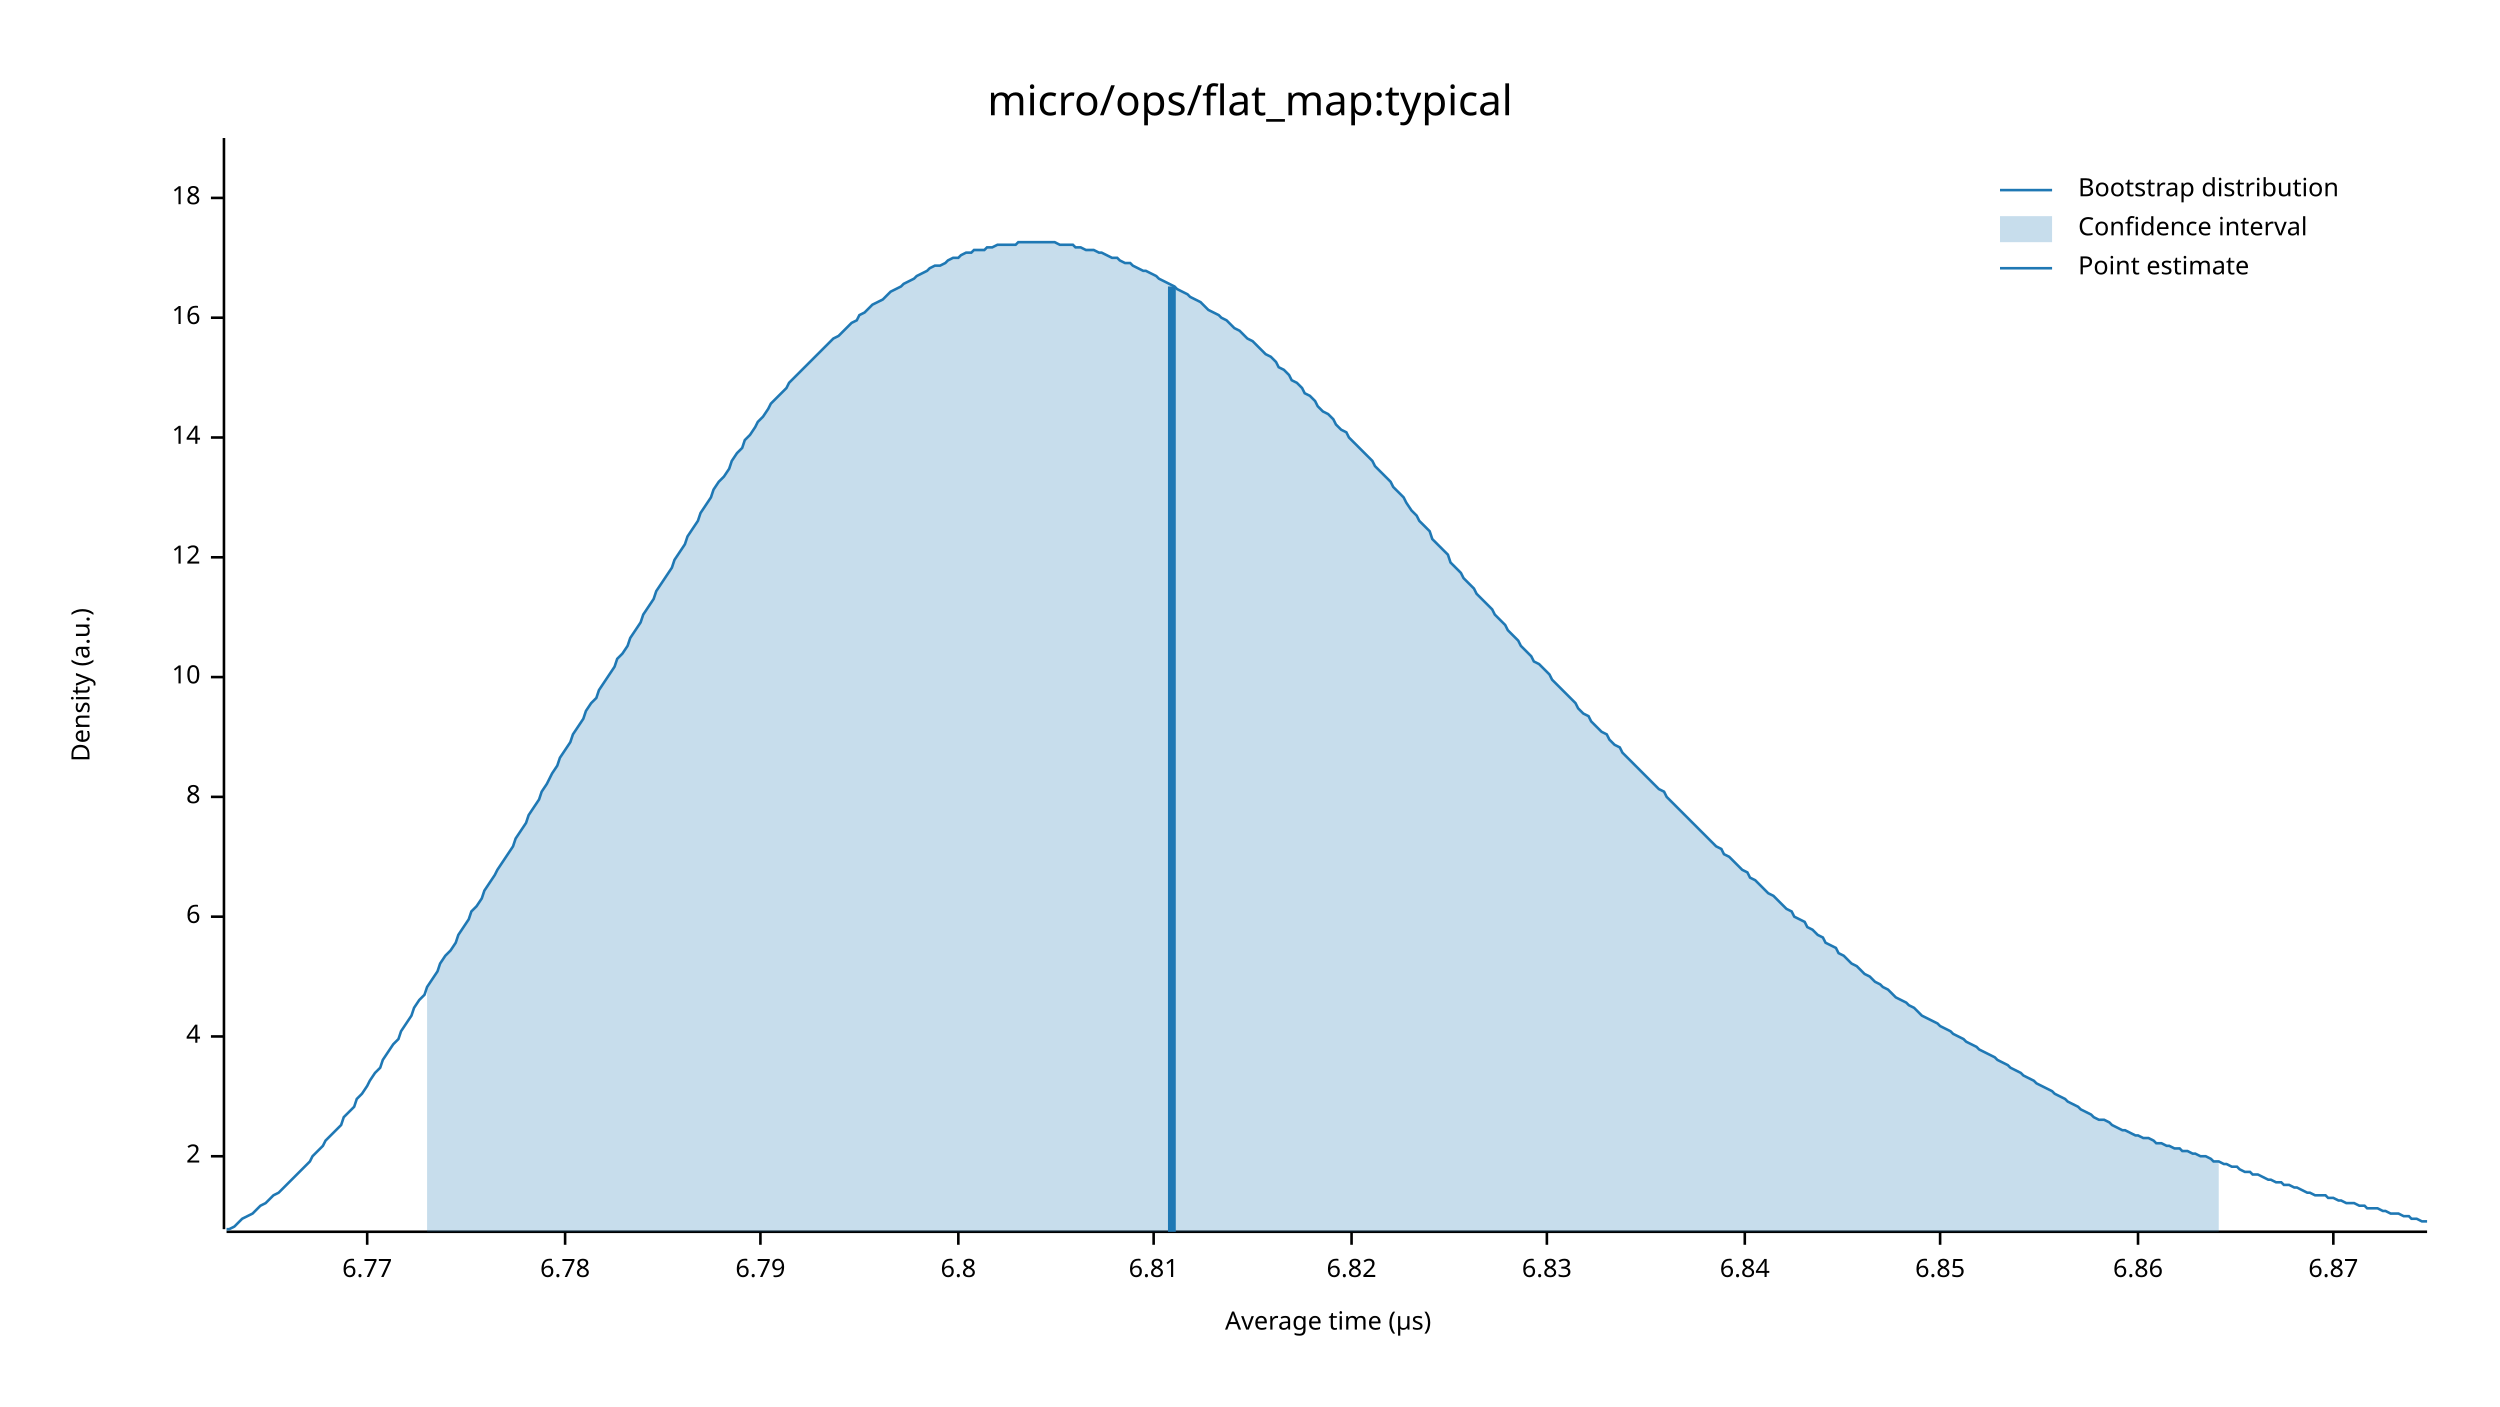
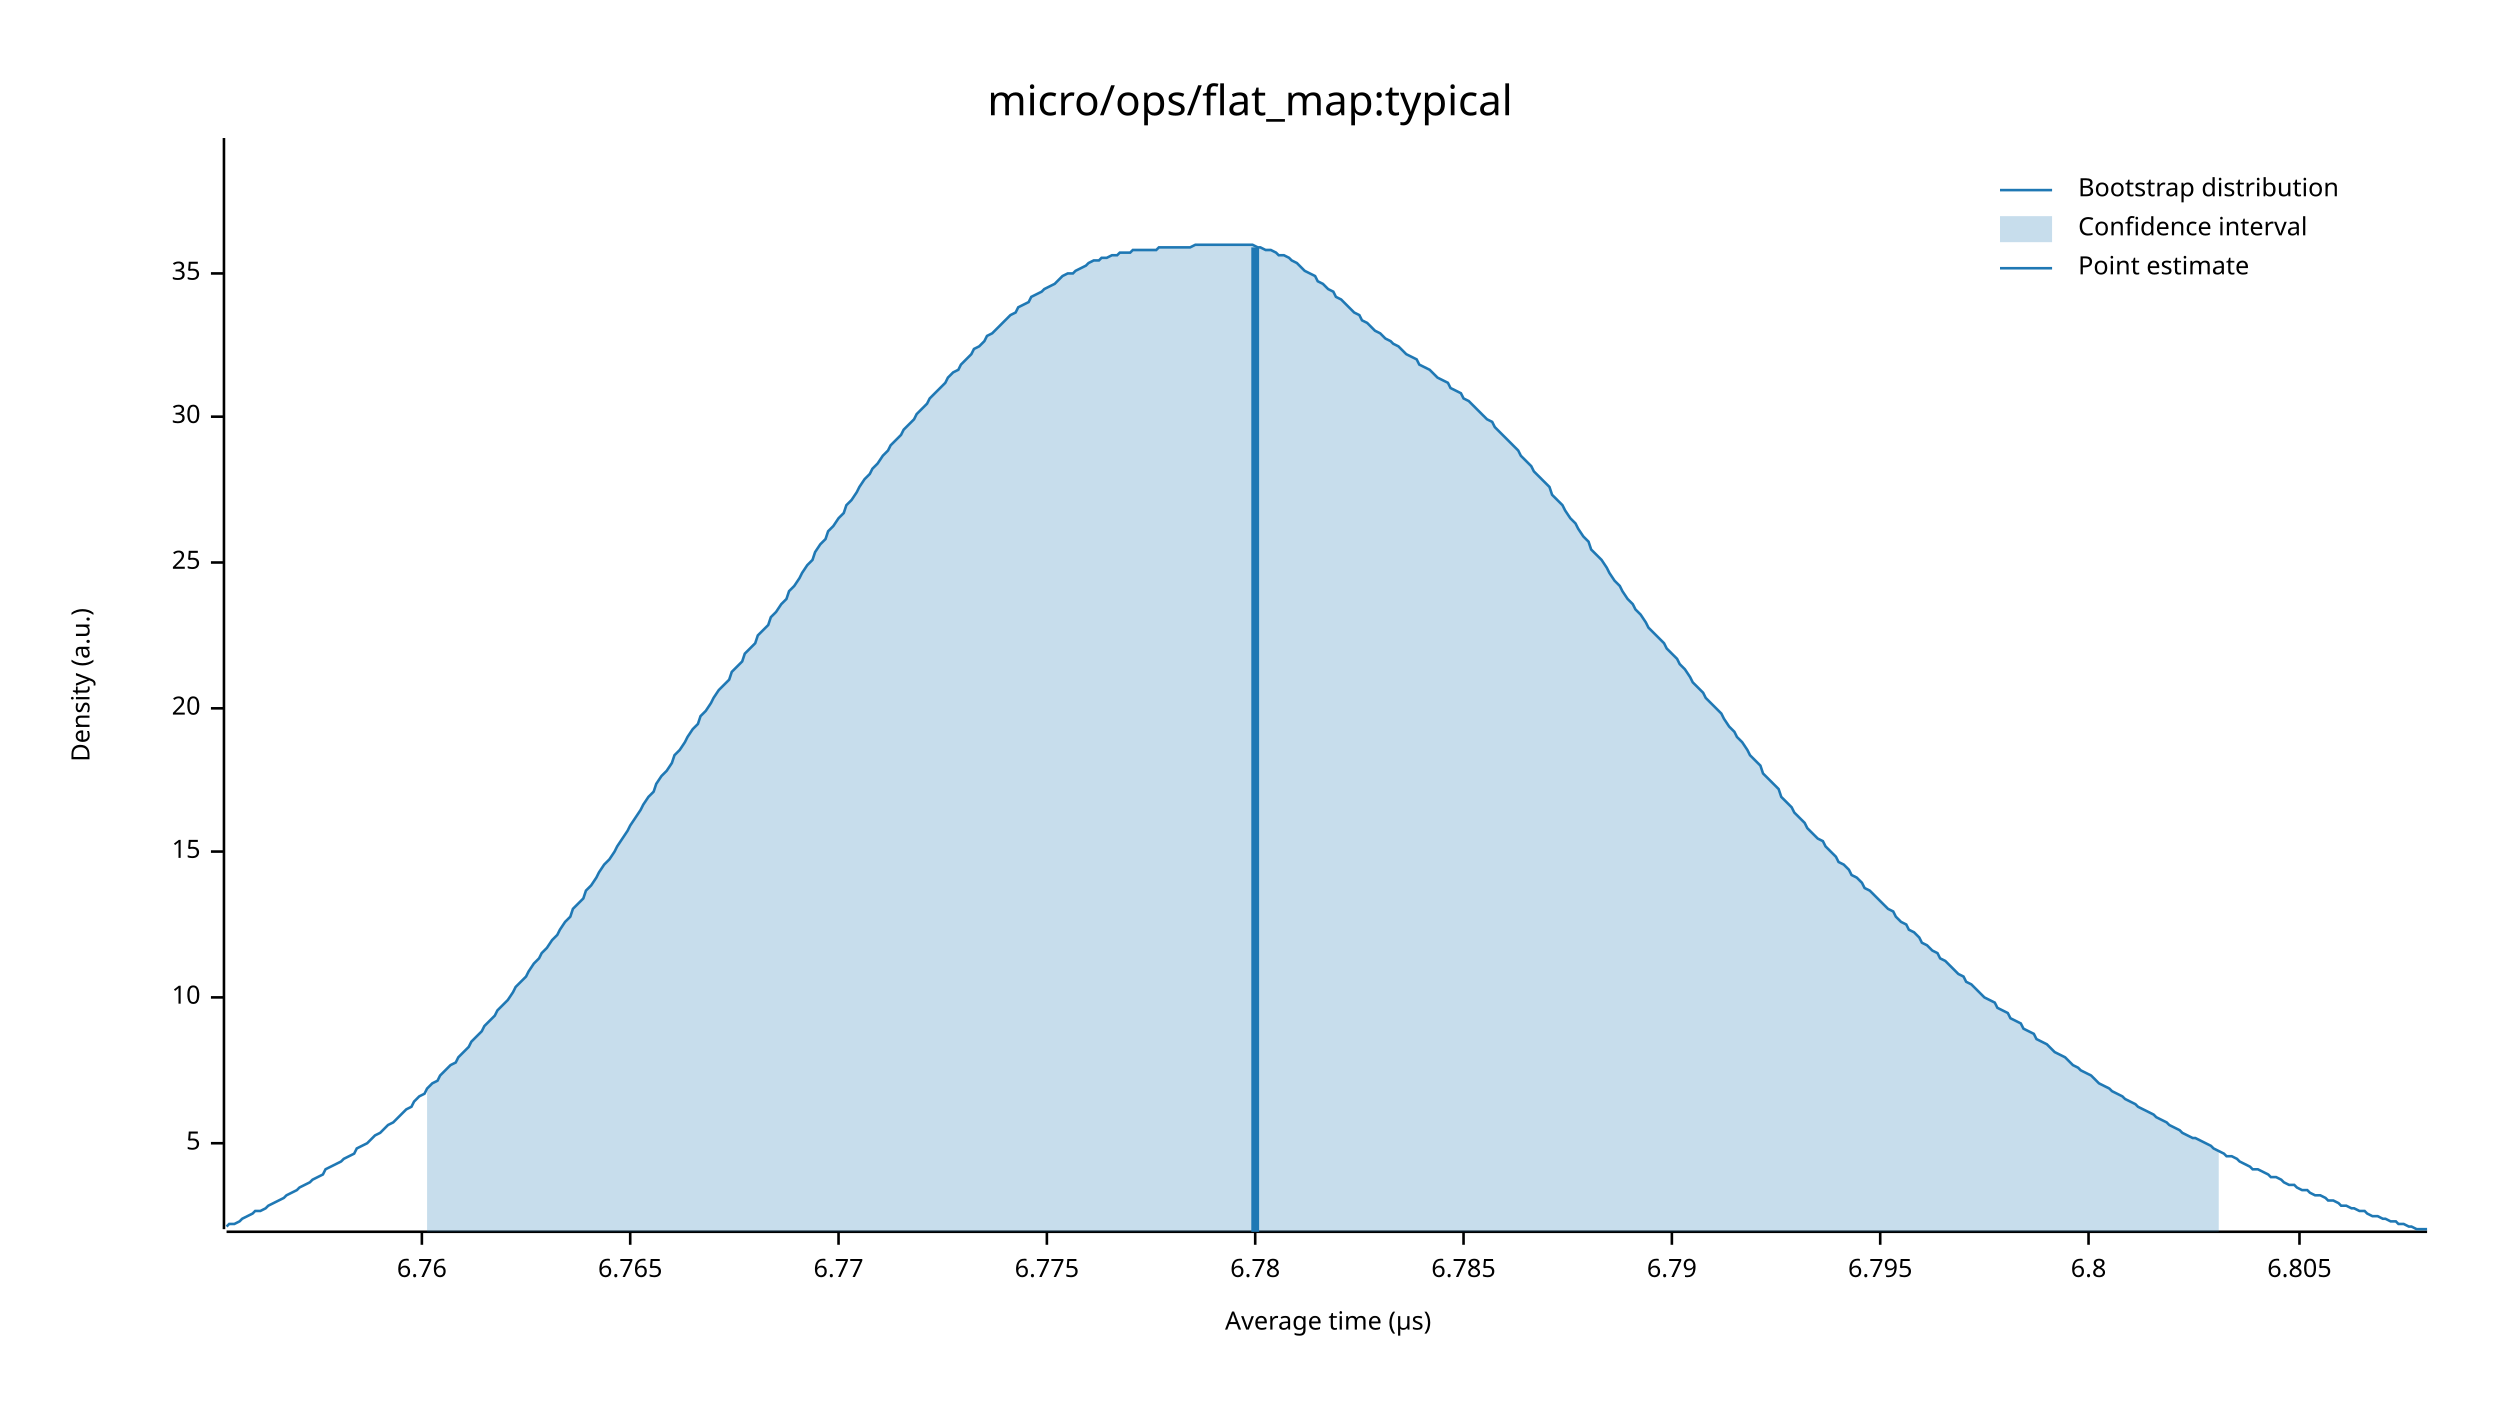
<svg xmlns="http://www.w3.org/2000/svg" width="960" height="540" viewBox="0 0 960 540">
  <text x="480" y="32" dy="0.76em" text-anchor="middle" font-family="sans-serif" font-size="16.129" opacity="1" fill="#000000">
micro/ops/flat_map:typical
</text>
  <text x="27" y="263" dy="0.76em" text-anchor="middle" font-family="sans-serif" font-size="9.677" opacity="1" fill="#000000" transform="rotate(270, 27, 263)">
Density (a.u.)
</text>
  <text x="510" y="513" dy="-0.5ex" text-anchor="middle" font-family="sans-serif" font-size="9.677" opacity="1" fill="#000000">
Average time (µs)
</text>
  <polyline fill="none" opacity="1" stroke="#000000" stroke-width="1" points="86,53 86,472 " />
-   <text x="77" y="444" dy="0.5ex" text-anchor="end" font-family="sans-serif" font-size="9.677" opacity="1" fill="#000000">
- 2
+   <text x="77" y="439" dy="0.5ex" text-anchor="end" font-family="sans-serif" font-size="9.677" opacity="1" fill="#000000">
+ 5
</text>
-   <polyline fill="none" opacity="1" stroke="#000000" stroke-width="1" points="81,444 86,444 " />
-   <text x="77" y="398" dy="0.5ex" text-anchor="end" font-family="sans-serif" font-size="9.677" opacity="1" fill="#000000">
- 4
- </text>
-   <polyline fill="none" opacity="1" stroke="#000000" stroke-width="1" points="81,398 86,398 " />
-   <text x="77" y="352" dy="0.5ex" text-anchor="end" font-family="sans-serif" font-size="9.677" opacity="1" fill="#000000">
- 6
- </text>
-   <polyline fill="none" opacity="1" stroke="#000000" stroke-width="1" points="81,352 86,352 " />
-   <text x="77" y="306" dy="0.5ex" text-anchor="end" font-family="sans-serif" font-size="9.677" opacity="1" fill="#000000">
- 8
- </text>
-   <polyline fill="none" opacity="1" stroke="#000000" stroke-width="1" points="81,306 86,306 " />
-   <text x="77" y="260" dy="0.5ex" text-anchor="end" font-family="sans-serif" font-size="9.677" opacity="1" fill="#000000">
+   <polyline fill="none" opacity="1" stroke="#000000" stroke-width="1" points="81,439 86,439 " />
+   <text x="77" y="383" dy="0.5ex" text-anchor="end" font-family="sans-serif" font-size="9.677" opacity="1" fill="#000000">
10
</text>
-   <polyline fill="none" opacity="1" stroke="#000000" stroke-width="1" points="81,260 86,260 " />
-   <text x="77" y="214" dy="0.5ex" text-anchor="end" font-family="sans-serif" font-size="9.677" opacity="1" fill="#000000">
- 12
+   <polyline fill="none" opacity="1" stroke="#000000" stroke-width="1" points="81,383 86,383 " />
+   <text x="77" y="327" dy="0.5ex" text-anchor="end" font-family="sans-serif" font-size="9.677" opacity="1" fill="#000000">
+ 15
</text>
-   <polyline fill="none" opacity="1" stroke="#000000" stroke-width="1" points="81,214 86,214 " />
-   <text x="77" y="168" dy="0.5ex" text-anchor="end" font-family="sans-serif" font-size="9.677" opacity="1" fill="#000000">
- 14
+   <polyline fill="none" opacity="1" stroke="#000000" stroke-width="1" points="81,327 86,327 " />
+   <text x="77" y="272" dy="0.5ex" text-anchor="end" font-family="sans-serif" font-size="9.677" opacity="1" fill="#000000">
+ 20
</text>
-   <polyline fill="none" opacity="1" stroke="#000000" stroke-width="1" points="81,168 86,168 " />
-   <text x="77" y="122" dy="0.5ex" text-anchor="end" font-family="sans-serif" font-size="9.677" opacity="1" fill="#000000">
- 16
+   <polyline fill="none" opacity="1" stroke="#000000" stroke-width="1" points="81,272 86,272 " />
+   <text x="77" y="216" dy="0.5ex" text-anchor="end" font-family="sans-serif" font-size="9.677" opacity="1" fill="#000000">
+ 25
</text>
-   <polyline fill="none" opacity="1" stroke="#000000" stroke-width="1" points="81,122 86,122 " />
-   <text x="77" y="76" dy="0.5ex" text-anchor="end" font-family="sans-serif" font-size="9.677" opacity="1" fill="#000000">
- 18
+   <polyline fill="none" opacity="1" stroke="#000000" stroke-width="1" points="81,216 86,216 " />
+   <text x="77" y="160" dy="0.5ex" text-anchor="end" font-family="sans-serif" font-size="9.677" opacity="1" fill="#000000">
+ 30
</text>
-   <polyline fill="none" opacity="1" stroke="#000000" stroke-width="1" points="81,76 86,76 " />
+   <polyline fill="none" opacity="1" stroke="#000000" stroke-width="1" points="81,160 86,160 " />
+   <text x="77" y="105" dy="0.5ex" text-anchor="end" font-family="sans-serif" font-size="9.677" opacity="1" fill="#000000">
+ 35
+ </text>
+   <polyline fill="none" opacity="1" stroke="#000000" stroke-width="1" points="81,105 86,105 " />
  <polyline fill="none" opacity="1" stroke="#000000" stroke-width="1" points="87,473 932,473 " />
-   <text x="141" y="483" dy="0.76em" text-anchor="middle" font-family="sans-serif" font-size="9.677" opacity="1" fill="#000000">
+   <text x="162" y="483" dy="0.76em" text-anchor="middle" font-family="sans-serif" font-size="9.677" opacity="1" fill="#000000">
+ 6.76
+ </text>
+   <polyline fill="none" opacity="1" stroke="#000000" stroke-width="1" points="162,473 162,478 " />
+   <text x="242" y="483" dy="0.76em" text-anchor="middle" font-family="sans-serif" font-size="9.677" opacity="1" fill="#000000">
+ 6.765
+ </text>
+   <polyline fill="none" opacity="1" stroke="#000000" stroke-width="1" points="242,473 242,478 " />
+   <text x="322" y="483" dy="0.76em" text-anchor="middle" font-family="sans-serif" font-size="9.677" opacity="1" fill="#000000">
6.77
</text>
-   <polyline fill="none" opacity="1" stroke="#000000" stroke-width="1" points="141,473 141,478 " />
-   <text x="217" y="483" dy="0.76em" text-anchor="middle" font-family="sans-serif" font-size="9.677" opacity="1" fill="#000000">
+   <polyline fill="none" opacity="1" stroke="#000000" stroke-width="1" points="322,473 322,478 " />
+   <text x="402" y="483" dy="0.76em" text-anchor="middle" font-family="sans-serif" font-size="9.677" opacity="1" fill="#000000">
+ 6.775
+ </text>
+   <polyline fill="none" opacity="1" stroke="#000000" stroke-width="1" points="402,473 402,478 " />
+   <text x="482" y="483" dy="0.76em" text-anchor="middle" font-family="sans-serif" font-size="9.677" opacity="1" fill="#000000">
6.78
</text>
-   <polyline fill="none" opacity="1" stroke="#000000" stroke-width="1" points="217,473 217,478 " />
-   <text x="292" y="483" dy="0.76em" text-anchor="middle" font-family="sans-serif" font-size="9.677" opacity="1" fill="#000000">
+   <polyline fill="none" opacity="1" stroke="#000000" stroke-width="1" points="482,473 482,478 " />
+   <text x="562" y="483" dy="0.76em" text-anchor="middle" font-family="sans-serif" font-size="9.677" opacity="1" fill="#000000">
+ 6.785
+ </text>
+   <polyline fill="none" opacity="1" stroke="#000000" stroke-width="1" points="562,473 562,478 " />
+   <text x="642" y="483" dy="0.76em" text-anchor="middle" font-family="sans-serif" font-size="9.677" opacity="1" fill="#000000">
6.79
</text>
-   <polyline fill="none" opacity="1" stroke="#000000" stroke-width="1" points="292,473 292,478 " />
-   <text x="368" y="483" dy="0.76em" text-anchor="middle" font-family="sans-serif" font-size="9.677" opacity="1" fill="#000000">
+   <polyline fill="none" opacity="1" stroke="#000000" stroke-width="1" points="642,473 642,478 " />
+   <text x="722" y="483" dy="0.76em" text-anchor="middle" font-family="sans-serif" font-size="9.677" opacity="1" fill="#000000">
+ 6.795
+ </text>
+   <polyline fill="none" opacity="1" stroke="#000000" stroke-width="1" points="722,473 722,478 " />
+   <text x="802" y="483" dy="0.76em" text-anchor="middle" font-family="sans-serif" font-size="9.677" opacity="1" fill="#000000">
6.8
</text>
-   <polyline fill="none" opacity="1" stroke="#000000" stroke-width="1" points="368,473 368,478 " />
-   <text x="443" y="483" dy="0.76em" text-anchor="middle" font-family="sans-serif" font-size="9.677" opacity="1" fill="#000000">
- 6.81
+   <polyline fill="none" opacity="1" stroke="#000000" stroke-width="1" points="802,473 802,478 " />
+   <text x="883" y="483" dy="0.76em" text-anchor="middle" font-family="sans-serif" font-size="9.677" opacity="1" fill="#000000">
+ 6.805
</text>
-   <polyline fill="none" opacity="1" stroke="#000000" stroke-width="1" points="443,473 443,478 " />
-   <text x="519" y="483" dy="0.76em" text-anchor="middle" font-family="sans-serif" font-size="9.677" opacity="1" fill="#000000">
- 6.82
- </text>
-   <polyline fill="none" opacity="1" stroke="#000000" stroke-width="1" points="519,473 519,478 " />
-   <text x="594" y="483" dy="0.76em" text-anchor="middle" font-family="sans-serif" font-size="9.677" opacity="1" fill="#000000">
- 6.83
- </text>
-   <polyline fill="none" opacity="1" stroke="#000000" stroke-width="1" points="594,473 594,478 " />
-   <text x="670" y="483" dy="0.76em" text-anchor="middle" font-family="sans-serif" font-size="9.677" opacity="1" fill="#000000">
- 6.84
- </text>
-   <polyline fill="none" opacity="1" stroke="#000000" stroke-width="1" points="670,473 670,478 " />
-   <text x="745" y="483" dy="0.76em" text-anchor="middle" font-family="sans-serif" font-size="9.677" opacity="1" fill="#000000">
- 6.85
- </text>
-   <polyline fill="none" opacity="1" stroke="#000000" stroke-width="1" points="745,473 745,478 " />
-   <text x="821" y="483" dy="0.76em" text-anchor="middle" font-family="sans-serif" font-size="9.677" opacity="1" fill="#000000">
- 6.86
- </text>
-   <polyline fill="none" opacity="1" stroke="#000000" stroke-width="1" points="821,473 821,478 " />
-   <text x="896" y="483" dy="0.76em" text-anchor="middle" font-family="sans-serif" font-size="9.677" opacity="1" fill="#000000">
- 6.87
- </text>
-   <polyline fill="none" opacity="1" stroke="#000000" stroke-width="1" points="896,473 896,478 " />
-   <polyline fill="none" opacity="1" stroke="#1F78B4" stroke-width="1" points="87,472 88,472 90,471 92,469 93,468 95,467 97,466 98,465 100,463 102,462 103,461 105,459 107,458 109,456 110,455 112,453 114,451 115,450 117,448 119,446 120,444 122,442 124,440 125,438 127,436 129,434 131,432 132,429 134,427 136,425 137,422 139,420 141,417 142,415 144,412 146,410 147,407 149,404 151,401 153,399 154,396 156,393 158,390 159,387 161,384 163,382 164,379 166,376 168,373 169,370 171,367 173,365 175,362 176,359 178,356 180,353 181,350 183,348 185,345 186,342 188,339 190,336 191,334 193,331 195,328 197,325 198,322 200,319 202,316 203,313 205,310 207,307 208,304 210,301 212,297 214,294 215,291 217,288 219,285 220,282 222,279 224,276 225,273 227,270 229,268 230,265 232,262 234,259 236,256 237,253 239,251 241,248 242,245 244,242 246,239 247,236 249,233 251,230 252,227 254,224 256,221 258,218 259,215 261,212 263,209 264,206 266,203 268,200 269,197 271,194 273,191 274,188 276,185 278,183 280,180 281,177 283,174 285,172 286,169 288,167 290,164 291,162 293,160 295,157 296,155 298,153 300,151 302,149 303,147 305,145 307,143 308,142 310,140 312,138 313,137 315,135 317,133 318,132 320,130 322,129 324,127 325,126 327,124 329,123 330,121 332,120 334,118 335,117 337,116 339,115 341,113 342,112 344,111 346,110 347,109 349,108 351,107 352,106 354,105 356,104 357,103 359,102 361,102 363,101 364,100 366,99 368,99 369,98 371,97 373,97 374,96 376,96 378,96 379,95 381,95 383,94 385,94 386,94 388,94 390,94 391,93 393,93 395,93 396,93 398,93 400,93 401,93 403,93 405,93 407,94 408,94 410,94 412,94 413,95 415,95 417,96 418,96 420,96 422,97 423,97 425,98 427,99 429,99 430,100 432,101 434,101 435,102 437,103 439,104 440,104 442,105 444,106 445,107 447,108 449,109 451,110 452,111 454,112 456,113 457,114 459,115 461,116 462,117 464,119 466,120 468,121 469,122 471,123 473,125 474,126 476,127 478,129 479,130 481,131 483,133 484,134 486,136 488,137 490,139 491,141 493,142 495,144 496,146 498,147 500,149 501,151 503,152 505,154 506,156 508,158 510,159 512,161 513,163 515,165 517,166 518,168 520,170 522,172 523,173 525,175 527,177 528,179 530,181 532,183 534,185 535,187 537,189 539,191 540,193 542,196 544,198 545,200 547,202 549,204 550,207 552,209 554,211 556,213 557,216 559,218 561,220 562,222 564,224 566,226 567,228 569,230 571,232 573,234 574,236 576,238 578,240 579,242 581,244 583,246 584,248 586,250 588,252 589,254 591,255 593,257 595,259 596,261 598,263 600,265 601,266 603,268 605,270 606,272 608,274 610,275 611,277 613,279 615,281 617,282 618,284 620,286 622,287 623,289 625,291 627,293 628,294 630,296 632,298 633,299 635,301 637,303 639,304 640,306 642,308 644,310 645,311 647,313 649,315 650,316 652,318 654,320 655,321 657,323 659,325 661,326 662,328 664,329 666,331 667,332 669,334 671,335 672,337 674,338 676,340 677,341 679,343 681,344 683,346 684,347 686,349 688,350 689,352 691,353 693,354 694,356 696,357 698,359 700,360 701,362 703,363 705,364 706,366 708,367 710,369 711,370 713,371 715,373 716,374 718,375 720,377 722,378 723,379 725,380 727,382 728,383 730,384 732,385 733,386 735,387 737,389 738,390 740,391 742,392 744,393 745,394 747,395 749,396 750,397 752,398 754,399 755,400 757,401 759,402 760,403 762,404 764,405 766,406 767,407 769,408 771,409 772,410 774,411 776,412 777,413 779,414 781,415 782,416 784,417 786,418 788,419 789,420 791,421 793,422 794,423 796,424 798,425 799,426 801,427 803,428 804,429 806,430 808,430 810,431 811,432 813,433 815,434 816,434 818,435 820,436 821,436 823,437 825,437 827,438 828,439 830,439 832,440 833,440 835,441 837,441 838,442 840,442 842,443 843,443 845,444 847,444 849,445 850,446 852,446 854,447 855,447 857,448 859,448 860,449 862,450 864,450 865,451 867,451 869,452 871,453 872,453 874,454 876,454 877,455 879,455 881,456 882,456 884,457 886,458 887,458 889,459 891,459 893,459 894,460 896,460 898,461 899,461 901,462 903,462 904,462 906,463 908,463 909,464 911,464 913,464 915,465 916,465 918,466 920,466 921,466 923,467 925,467 926,468 928,468 930,469 932,469 " />
-   <polygon opacity="0.25" fill="#1F78B4" points="164,379 166,376 168,373 169,370 171,367 173,365 175,362 176,359 178,356 180,353 181,350 183,348 185,345 186,342 188,339 190,336 191,334 193,331 195,328 197,325 198,322 200,319 202,316 203,313 205,310 207,307 208,304 210,301 212,297 214,294 215,291 217,288 219,285 220,282 222,279 224,276 225,273 227,270 229,268 230,265 232,262 234,259 236,256 237,253 239,251 241,248 242,245 244,242 246,239 247,236 249,233 251,230 252,227 254,224 256,221 258,218 259,215 261,212 263,209 264,206 266,203 268,200 269,197 271,194 273,191 274,188 276,185 278,183 280,180 281,177 283,174 285,172 286,169 288,167 290,164 291,162 293,160 295,157 296,155 298,153 300,151 302,149 303,147 305,145 307,143 308,142 310,140 312,138 313,137 315,135 317,133 318,132 320,130 322,129 324,127 325,126 327,124 329,123 330,121 332,120 334,118 335,117 337,116 339,115 341,113 342,112 344,111 346,110 347,109 349,108 351,107 352,106 354,105 356,104 357,103 359,102 361,102 363,101 364,100 366,99 368,99 369,98 371,97 373,97 374,96 376,96 378,96 379,95 381,95 383,94 385,94 386,94 388,94 390,94 391,93 393,93 395,93 396,93 398,93 400,93 401,93 403,93 405,93 407,94 408,94 410,94 412,94 413,95 415,95 417,96 418,96 420,96 422,97 423,97 425,98 427,99 429,99 430,100 432,101 434,101 435,102 437,103 439,104 440,104 442,105 444,106 445,107 447,108 449,109 451,110 452,111 454,112 456,113 457,114 459,115 461,116 462,117 464,119 466,120 468,121 469,122 471,123 473,125 474,126 476,127 478,129 479,130 481,131 483,133 484,134 486,136 488,137 490,139 491,141 493,142 495,144 496,146 498,147 500,149 501,151 503,152 505,154 506,156 508,158 510,159 512,161 513,163 515,165 517,166 518,168 520,170 522,172 523,173 525,175 527,177 528,179 530,181 532,183 534,185 535,187 537,189 539,191 540,193 542,196 544,198 545,200 547,202 549,204 550,207 552,209 554,211 556,213 557,216 559,218 561,220 562,222 564,224 566,226 567,228 569,230 571,232 573,234 574,236 576,238 578,240 579,242 581,244 583,246 584,248 586,250 588,252 589,254 591,255 593,257 595,259 596,261 598,263 600,265 601,266 603,268 605,270 606,272 608,274 610,275 611,277 613,279 615,281 617,282 618,284 620,286 622,287 623,289 625,291 627,293 628,294 630,296 632,298 633,299 635,301 637,303 639,304 640,306 642,308 644,310 645,311 647,313 649,315 650,316 652,318 654,320 655,321 657,323 659,325 661,326 662,328 664,329 666,331 667,332 669,334 671,335 672,337 674,338 676,340 677,341 679,343 681,344 683,346 684,347 686,349 688,350 689,352 691,353 693,354 694,356 696,357 698,359 700,360 701,362 703,363 705,364 706,366 708,367 710,369 711,370 713,371 715,373 716,374 718,375 720,377 722,378 723,379 725,380 727,382 728,383 730,384 732,385 733,386 735,387 737,389 738,390 740,391 742,392 744,393 745,394 747,395 749,396 750,397 752,398 754,399 755,400 757,401 759,402 760,403 762,404 764,405 766,406 767,407 769,408 771,409 772,410 774,411 776,412 777,413 779,414 781,415 782,416 784,417 786,418 788,419 789,420 791,421 793,422 794,423 796,424 798,425 799,426 801,427 803,428 804,429 806,430 808,430 810,431 811,432 813,433 815,434 816,434 818,435 820,436 821,436 823,437 825,437 827,438 828,439 830,439 832,440 833,440 835,441 837,441 838,442 840,442 842,443 843,443 845,444 847,444 849,445 850,446 852,446 852,473 164,473 " />
-   <polyline fill="none" opacity="1" stroke="#1F78B4" stroke-width="3" points="450,473 450,110 " />
+   <polyline fill="none" opacity="1" stroke="#000000" stroke-width="1" points="883,473 883,478 " />
+   <polyline fill="none" opacity="1" stroke="#1F78B4" stroke-width="1" points="87,471 88,470 90,470 92,469 93,468 95,467 97,466 98,465 100,465 102,464 103,463 105,462 107,461 109,460 110,459 112,458 114,457 115,456 117,455 119,454 120,453 122,452 124,451 125,449 127,448 129,447 131,446 132,445 134,444 136,443 137,441 139,440 141,439 142,438 144,436 146,435 147,434 149,432 151,431 153,429 154,428 156,426 158,425 159,423 161,421 163,420 164,418 166,416 168,415 169,413 171,411 173,409 175,408 176,406 178,404 180,402 181,400 183,398 185,396 186,394 188,392 190,390 191,388 193,386 195,384 197,381 198,379 200,377 202,375 203,373 205,370 207,368 208,366 210,364 212,361 214,359 215,357 217,354 219,352 220,349 222,347 224,345 225,342 227,340 229,337 230,335 232,332 234,330 236,327 237,325 239,322 241,319 242,317 244,314 246,311 247,309 249,306 251,304 252,301 254,298 256,296 258,293 259,290 261,288 263,285 264,283 266,280 268,278 269,275 271,273 273,270 274,268 276,265 278,263 280,261 281,258 283,256 285,254 286,251 288,249 290,247 291,244 293,242 295,240 296,237 298,235 300,232 302,230 303,227 305,225 307,222 308,220 310,217 312,215 313,212 315,209 317,207 318,204 320,202 322,199 324,197 325,194 327,192 329,189 330,187 332,184 334,182 335,180 337,178 339,175 341,173 342,171 344,169 346,167 347,165 349,163 351,161 352,159 354,157 356,155 357,153 359,151 361,149 363,147 364,145 366,143 368,142 369,140 371,138 373,136 374,134 376,133 378,131 379,129 381,128 383,126 385,124 386,123 388,121 390,120 391,118 393,117 395,116 396,114 398,113 400,112 401,111 403,110 405,109 407,107 408,106 410,105 412,105 413,104 415,103 417,102 418,101 420,100 422,100 423,99 425,99 427,98 429,98 430,97 432,97 434,97 435,96 437,96 439,96 440,96 442,96 444,96 445,95 447,95 449,95 451,95 452,95 454,95 456,95 457,95 459,94 461,94 462,94 464,94 466,94 468,94 469,94 471,94 473,94 474,94 476,94 478,94 479,94 481,94 483,95 484,95 486,96 488,96 490,97 491,98 493,98 495,99 496,100 498,101 500,103 501,104 503,105 505,106 506,108 508,109 510,111 512,112 513,114 515,115 517,117 518,118 520,120 522,121 523,123 525,124 527,126 528,127 530,128 532,130 534,131 535,132 537,133 539,135 540,136 542,137 544,138 545,140 547,141 549,142 550,143 552,145 554,146 556,147 557,149 559,150 561,151 562,153 564,154 566,156 567,157 569,159 571,161 573,162 574,164 576,166 578,168 579,169 581,171 583,173 584,175 586,177 588,179 589,181 591,183 593,185 595,187 596,190 598,192 600,194 601,196 603,199 605,201 606,203 608,206 610,208 611,211 613,213 615,215 617,218 618,220 620,223 622,225 623,227 625,230 627,232 628,234 630,236 632,239 633,241 635,243 637,245 639,247 640,249 642,251 644,253 645,255 647,257 649,260 650,262 652,264 654,266 655,268 657,270 659,272 661,274 662,276 664,279 666,281 667,283 669,285 671,288 672,290 674,292 676,294 677,297 679,299 681,301 683,303 684,306 686,308 688,310 689,312 691,314 693,316 694,318 696,320 698,322 700,323 701,325 703,327 705,329 706,331 708,332 710,334 711,336 713,337 715,339 716,341 718,342 720,344 722,346 723,347 725,349 727,350 728,352 730,354 732,355 733,357 735,358 737,360 738,362 740,363 742,365 744,366 745,368 747,369 749,371 750,372 752,374 754,375 755,377 757,378 759,380 760,381 762,383 764,384 766,385 767,387 769,388 771,389 772,391 774,392 776,393 777,395 779,396 781,397 782,399 784,400 786,401 788,403 789,404 791,405 793,406 794,407 796,409 798,410 799,411 801,412 803,413 804,414 806,416 808,417 810,418 811,419 813,420 815,421 816,422 818,423 820,424 821,425 823,426 825,427 827,428 828,429 830,430 832,431 833,432 835,433 837,434 838,435 840,436 842,437 843,437 845,438 847,439 849,440 850,441 852,442 854,443 855,444 857,444 859,445 860,446 862,447 864,448 865,449 867,449 869,450 871,451 872,452 874,452 876,453 877,454 879,455 881,455 882,456 884,457 886,457 887,458 889,459 891,459 893,460 894,461 896,461 898,462 899,463 901,463 903,464 904,464 906,465 908,465 909,466 911,467 913,467 915,468 916,468 918,469 920,469 921,470 923,470 925,471 926,471 928,472 930,472 932,472 " />
+   <polygon opacity="0.25" fill="#1F78B4" points="164,418 166,416 168,415 169,413 171,411 173,409 175,408 176,406 178,404 180,402 181,400 183,398 185,396 186,394 188,392 190,390 191,388 193,386 195,384 197,381 198,379 200,377 202,375 203,373 205,370 207,368 208,366 210,364 212,361 214,359 215,357 217,354 219,352 220,349 222,347 224,345 225,342 227,340 229,337 230,335 232,332 234,330 236,327 237,325 239,322 241,319 242,317 244,314 246,311 247,309 249,306 251,304 252,301 254,298 256,296 258,293 259,290 261,288 263,285 264,283 266,280 268,278 269,275 271,273 273,270 274,268 276,265 278,263 280,261 281,258 283,256 285,254 286,251 288,249 290,247 291,244 293,242 295,240 296,237 298,235 300,232 302,230 303,227 305,225 307,222 308,220 310,217 312,215 313,212 315,209 317,207 318,204 320,202 322,199 324,197 325,194 327,192 329,189 330,187 332,184 334,182 335,180 337,178 339,175 341,173 342,171 344,169 346,167 347,165 349,163 351,161 352,159 354,157 356,155 357,153 359,151 361,149 363,147 364,145 366,143 368,142 369,140 371,138 373,136 374,134 376,133 378,131 379,129 381,128 383,126 385,124 386,123 388,121 390,120 391,118 393,117 395,116 396,114 398,113 400,112 401,111 403,110 405,109 407,107 408,106 410,105 412,105 413,104 415,103 417,102 418,101 420,100 422,100 423,99 425,99 427,98 429,98 430,97 432,97 434,97 435,96 437,96 439,96 440,96 442,96 444,96 445,95 447,95 449,95 451,95 452,95 454,95 456,95 457,95 459,94 461,94 462,94 464,94 466,94 468,94 469,94 471,94 473,94 474,94 476,94 478,94 479,94 481,94 483,95 484,95 486,96 488,96 490,97 491,98 493,98 495,99 496,100 498,101 500,103 501,104 503,105 505,106 506,108 508,109 510,111 512,112 513,114 515,115 517,117 518,118 520,120 522,121 523,123 525,124 527,126 528,127 530,128 532,130 534,131 535,132 537,133 539,135 540,136 542,137 544,138 545,140 547,141 549,142 550,143 552,145 554,146 556,147 557,149 559,150 561,151 562,153 564,154 566,156 567,157 569,159 571,161 573,162 574,164 576,166 578,168 579,169 581,171 583,173 584,175 586,177 588,179 589,181 591,183 593,185 595,187 596,190 598,192 600,194 601,196 603,199 605,201 606,203 608,206 610,208 611,211 613,213 615,215 617,218 618,220 620,223 622,225 623,227 625,230 627,232 628,234 630,236 632,239 633,241 635,243 637,245 639,247 640,249 642,251 644,253 645,255 647,257 649,260 650,262 652,264 654,266 655,268 657,270 659,272 661,274 662,276 664,279 666,281 667,283 669,285 671,288 672,290 674,292 676,294 677,297 679,299 681,301 683,303 684,306 686,308 688,310 689,312 691,314 693,316 694,318 696,320 698,322 700,323 701,325 703,327 705,329 706,331 708,332 710,334 711,336 713,337 715,339 716,341 718,342 720,344 722,346 723,347 725,349 727,350 728,352 730,354 732,355 733,357 735,358 737,360 738,362 740,363 742,365 744,366 745,368 747,369 749,371 750,372 752,374 754,375 755,377 757,378 759,380 760,381 762,383 764,384 766,385 767,387 769,388 771,389 772,391 774,392 776,393 777,395 779,396 781,397 782,399 784,400 786,401 788,403 789,404 791,405 793,406 794,407 796,409 798,410 799,411 801,412 803,413 804,414 806,416 808,417 810,418 811,419 813,420 815,421 816,422 818,423 820,424 821,425 823,426 825,427 827,428 828,429 830,430 832,431 833,432 835,433 837,434 838,435 840,436 842,437 843,437 845,438 847,439 849,440 850,441 852,442 852,473 164,473 " />
+   <polyline fill="none" opacity="1" stroke="#1F78B4" stroke-width="3" points="482,473 482,95 " />
  <text x="798" y="68" dy="0.76em" text-anchor="start" font-family="sans-serif" font-size="9.677" opacity="1" fill="#000000">
Bootstrap distribution
</text>
  <text x="798" y="83" dy="0.76em" text-anchor="start" font-family="sans-serif" font-size="9.677" opacity="1" fill="#000000">
Confidence interval
</text>
  <text x="798" y="98" dy="0.76em" text-anchor="start" font-family="sans-serif" font-size="9.677" opacity="1" fill="#000000">
Point estimate
</text>
  <polyline fill="none" opacity="1" stroke="#1F78B4" stroke-width="1" points="768,73 788,73 " />
  <rect x="768" y="83" width="20" height="10" opacity="0.25" fill="#1F78B4" stroke="none" />
  <polyline fill="none" opacity="1" stroke="#1F78B4" stroke-width="1" points="768,103 788,103 " />
</svg>
